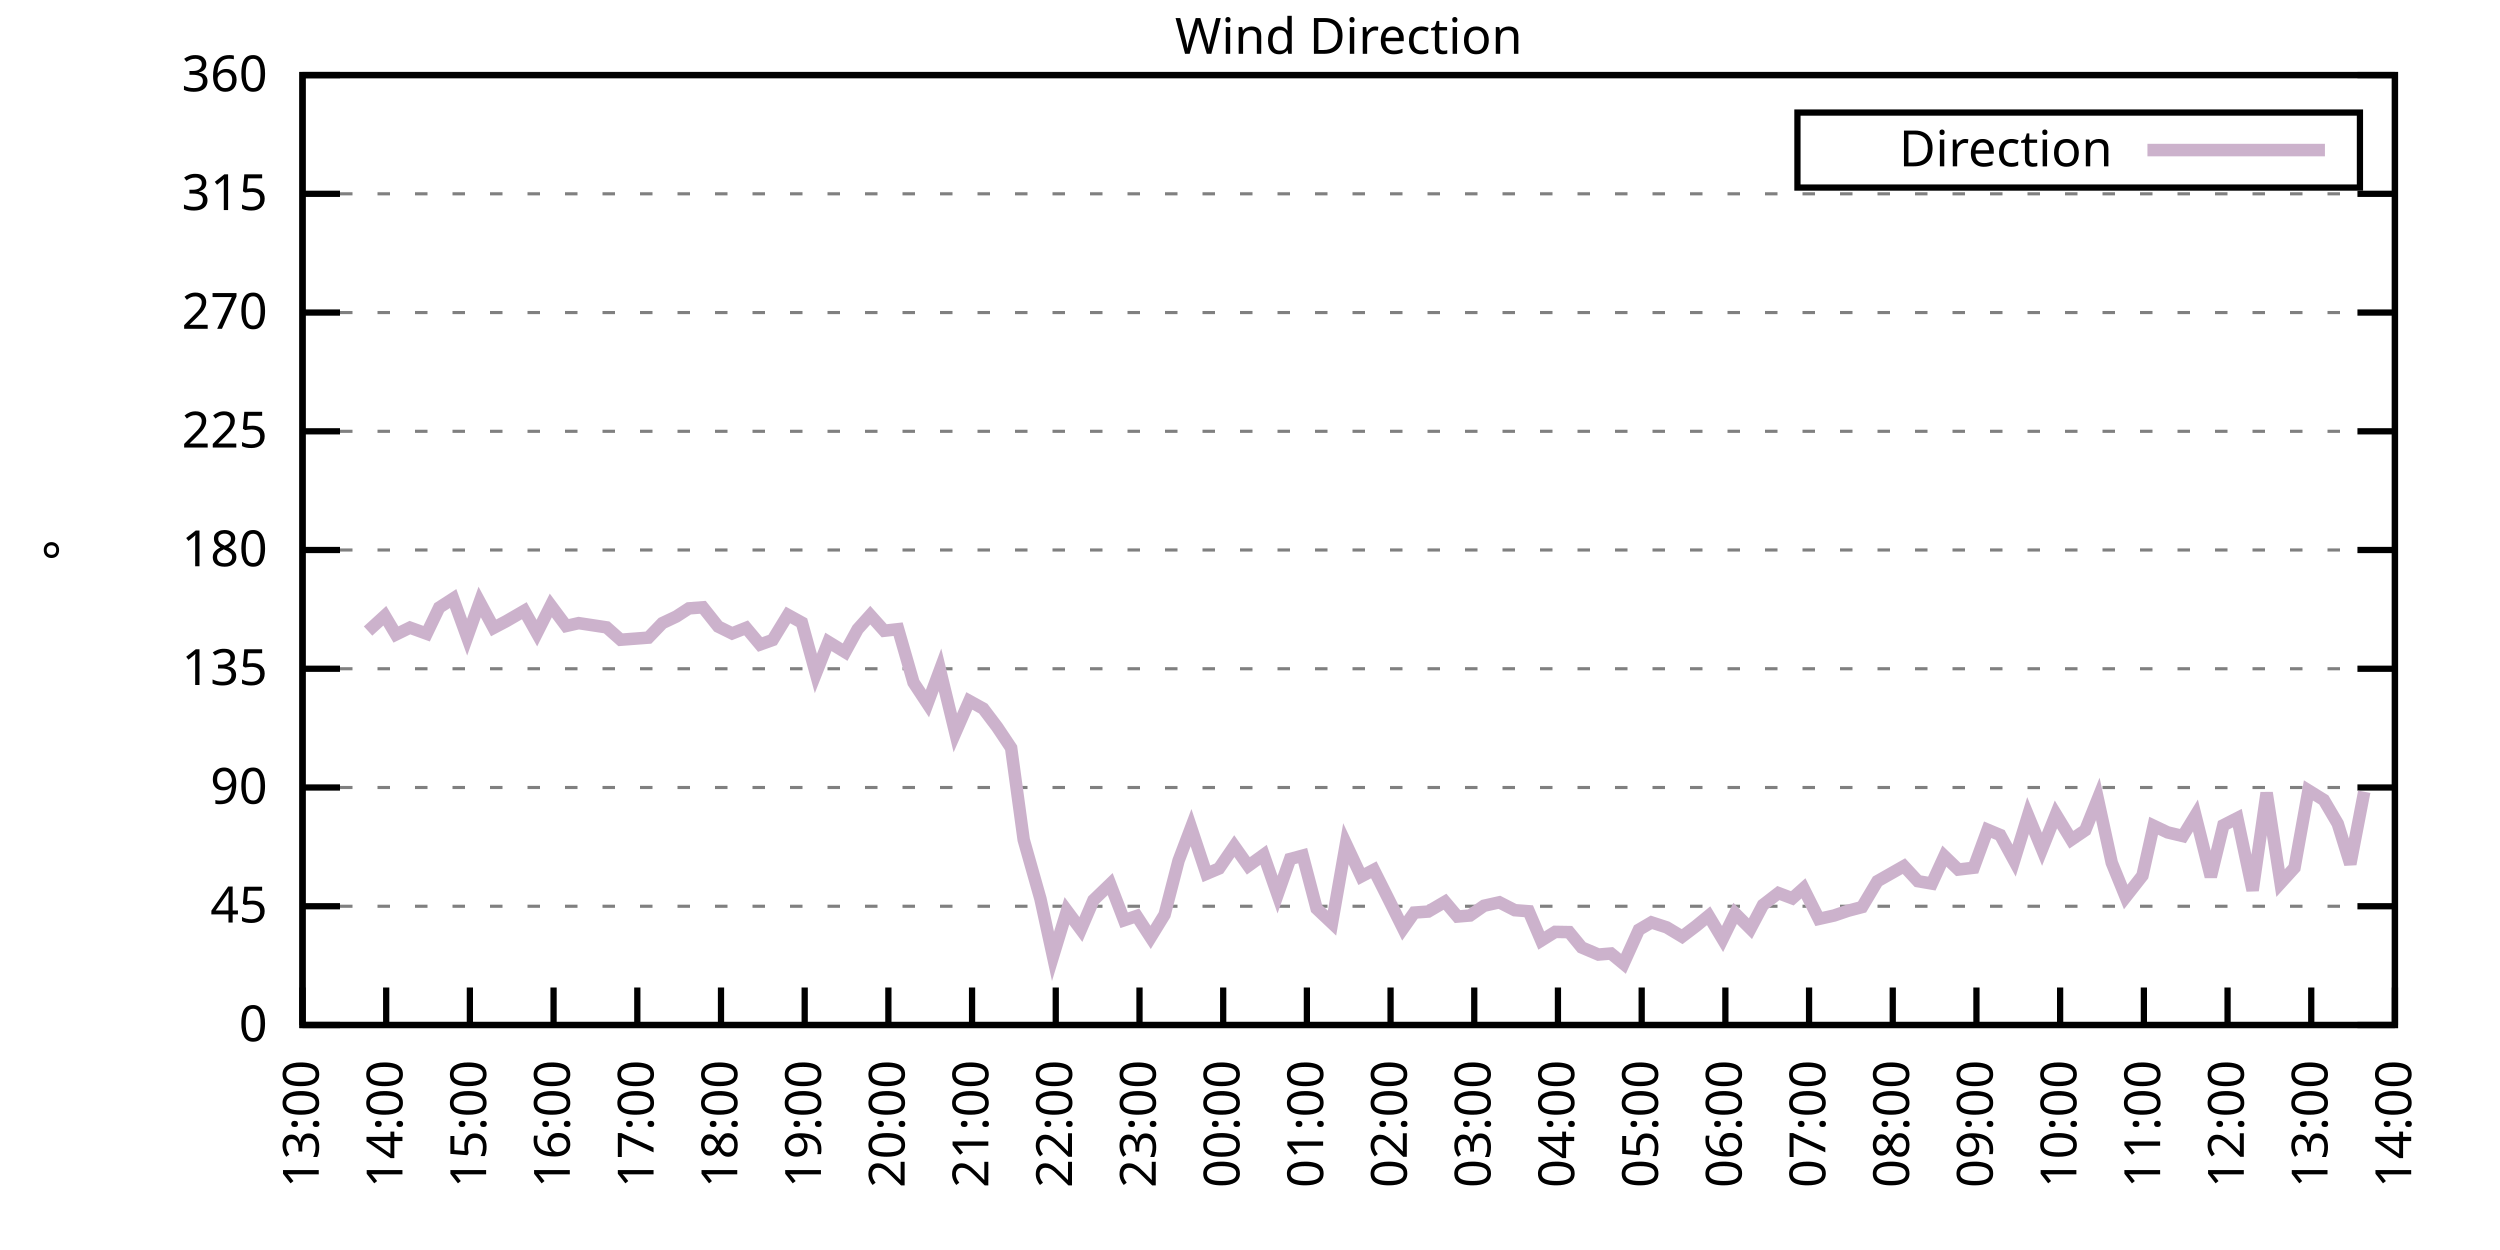
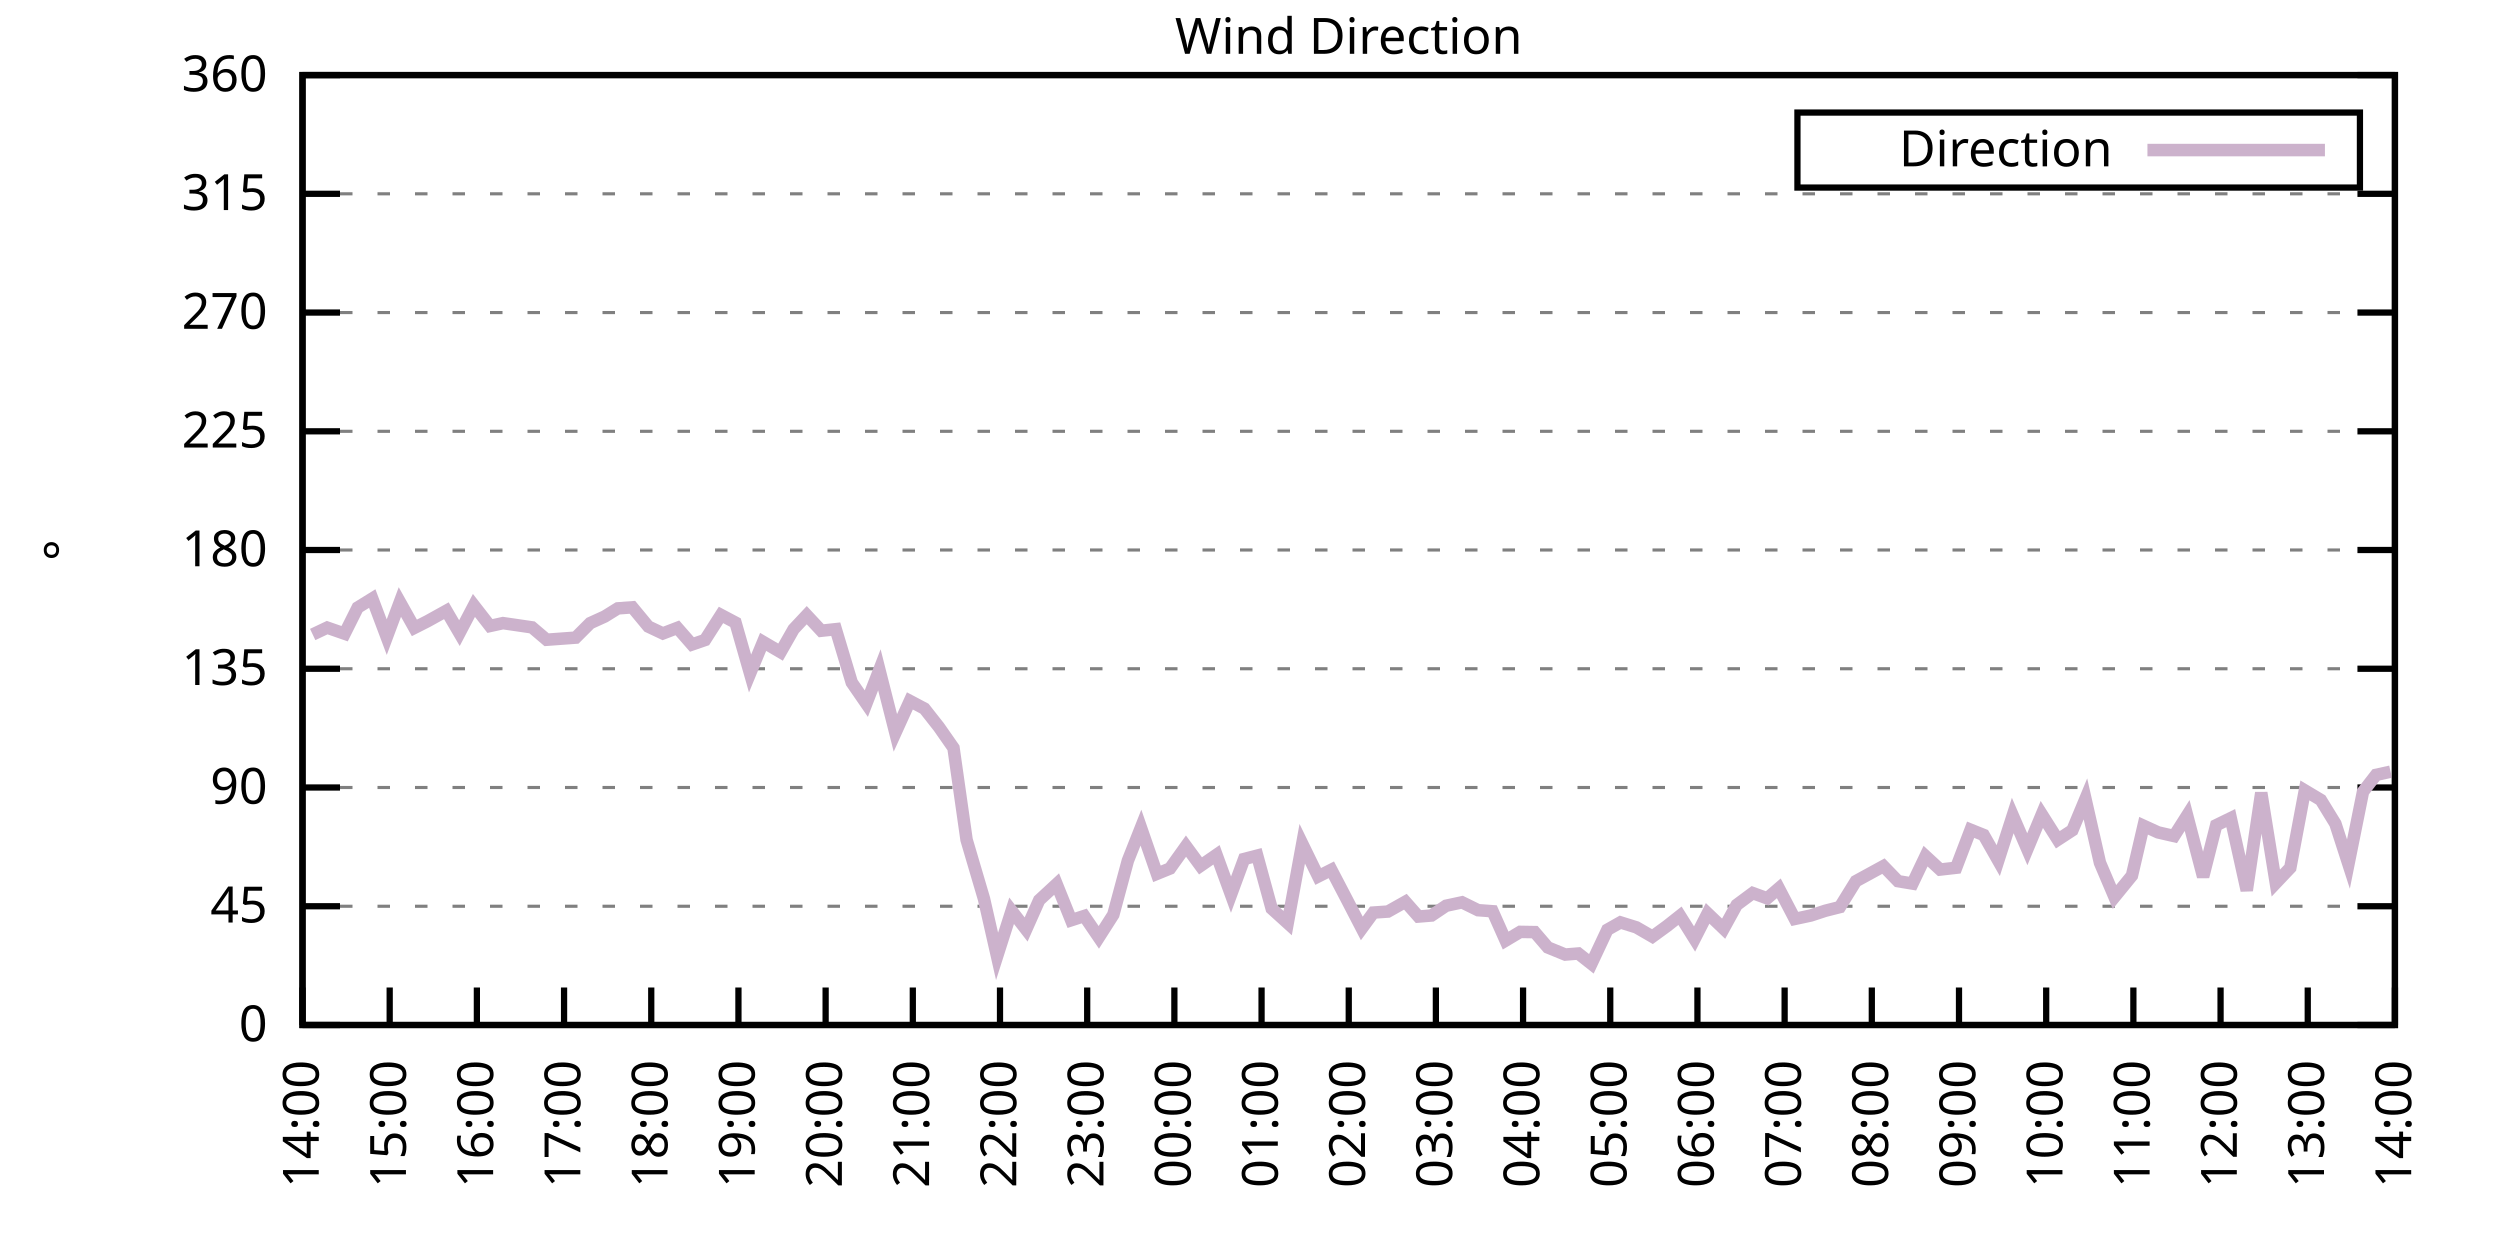
<svg xmlns="http://www.w3.org/2000/svg" xmlns:xlink="http://www.w3.org/1999/xlink" width="400" height="200" viewBox="0 0 400 200">
  <g id="gnuplot_canvas">
    <rect x="0" y="0" width="400" height="200" fill="none" />
    <defs>
      <circle id="gpDot" r="0.5" stroke-width="0.5" stroke="currentColor" />
      <path id="gpPt0" stroke-width="0.333" stroke="currentColor" d="M-1,0 h2 M0,-1 v2" />
      <path id="gpPt1" stroke-width="0.333" stroke="currentColor" d="M-1,-1 L1,1 M1,-1 L-1,1" />
      <path id="gpPt2" stroke-width="0.333" stroke="currentColor" d="M-1,0 L1,0 M0,-1 L0,1 M-1,-1 L1,1 M-1,1 L1,-1" />
      <rect id="gpPt3" stroke-width="0.333" stroke="currentColor" x="-1" y="-1" width="2" height="2" />
      <rect id="gpPt4" stroke-width="0.333" stroke="currentColor" fill="currentColor" x="-1" y="-1" width="2" height="2" />
      <circle id="gpPt5" stroke-width="0.333" stroke="currentColor" cx="0" cy="0" r="1" />
      <use xlink:href="#gpPt5" id="gpPt6" fill="currentColor" stroke="none" />
      <path id="gpPt7" stroke-width="0.333" stroke="currentColor" d="M0,-1.33 L-1.33,0.67 L1.33,0.67 z" />
      <use xlink:href="#gpPt7" id="gpPt8" fill="currentColor" stroke="none" />
      <use xlink:href="#gpPt7" id="gpPt9" stroke="currentColor" transform="rotate(180)" />
      <use xlink:href="#gpPt9" id="gpPt10" fill="currentColor" stroke="none" />
      <use xlink:href="#gpPt3" id="gpPt11" stroke="currentColor" transform="rotate(45)" />
      <use xlink:href="#gpPt11" id="gpPt12" fill="currentColor" stroke="none" />
      <path id="gpPt13" stroke-width="0.333" stroke="currentColor" d="M0,1.330 L1.265,0.411 L0.782,-1.067 L-0.782,-1.076 L-1.265,0.411 z" />
      <use xlink:href="#gpPt13" id="gpPt14" fill="currentColor" stroke="none" />
      <filter id="textbox" filterUnits="objectBoundingBox" x="0" y="0" height="1" width="1">
        <feFlood flood-color="white" flood-opacity="1" result="bgnd" />
        <feComposite in="SourceGraphic" in2="bgnd" operator="atop" />
      </filter>
      <filter id="greybox" filterUnits="objectBoundingBox" x="0" y="0" height="1" width="1">
        <feFlood flood-color="lightgrey" flood-opacity="1" result="grey" />
        <feComposite in="SourceGraphic" in2="grey" operator="atop" />
      </filter>
    </defs>
    <g fill="none" color="white" stroke="currentColor" stroke-width="1.00" stroke-linecap="butt" stroke-linejoin="miter">
</g>
    <g fill="none" color="black" stroke="currentColor" stroke-width="1.00" stroke-linecap="butt" stroke-linejoin="miter">
      <g stroke="none" shape-rendering="crispEdges">
        <polygon fill="rgb(255, 255, 255)" points="48.40,164.00 383.18,164.00 383.18,12.02 48.40,12.02 " />
      </g>
    </g>
    <g fill="none" color="black" stroke="currentColor" stroke-width="1.00" stroke-linecap="butt" stroke-linejoin="miter">
</g>
    <g fill="none" color="black" stroke="black" stroke-width="0.50" stroke-linecap="butt" stroke-linejoin="miter">
</g>
    <g fill="none" color="gray" stroke="currentColor" stroke-width="0.50" stroke-linecap="butt" stroke-linejoin="miter">
      <path stroke="gray" stroke-dasharray="2,4" class="gridline" d="M48.40,164.00 L383.19,164.00  " />
    </g>
    <g fill="none" color="gray" stroke="gray" stroke-width="1.00" stroke-linecap="butt" stroke-linejoin="miter">
</g>
    <g fill="none" color="black" stroke="currentColor" stroke-width="1.00" stroke-linecap="butt" stroke-linejoin="miter">
      <path stroke="black" d="M48.40,164.00 L54.40,164.00 M383.19,164.00 L377.19,164.00  " />
      <g transform="translate(42.80,166.60)" stroke="none" fill="black" font-family="Sans" font-size="8.00" text-anchor="end">
        <text>
          <tspan font-family="Sans"> 0</tspan>
        </text>
      </g>
    </g>
    <g fill="none" color="black" stroke="currentColor" stroke-width="1.00" stroke-linecap="butt" stroke-linejoin="miter">
</g>
    <g fill="none" color="black" stroke="black" stroke-width="0.50" stroke-linecap="butt" stroke-linejoin="miter">
</g>
    <g fill="none" color="gray" stroke="currentColor" stroke-width="0.50" stroke-linecap="butt" stroke-linejoin="miter">
      <path stroke="gray" stroke-dasharray="2,4" class="gridline" d="M48.40,145.00 L383.19,145.00  " />
    </g>
    <g fill="none" color="gray" stroke="gray" stroke-width="1.00" stroke-linecap="butt" stroke-linejoin="miter">
</g>
    <g fill="none" color="black" stroke="currentColor" stroke-width="1.00" stroke-linecap="butt" stroke-linejoin="miter">
      <path stroke="black" d="M48.40,145.00 L54.40,145.00 M383.19,145.00 L377.19,145.00  " />
      <g transform="translate(42.80,147.60)" stroke="none" fill="black" font-family="Sans" font-size="8.00" text-anchor="end">
        <text>
          <tspan font-family="Sans"> 45</tspan>
        </text>
      </g>
    </g>
    <g fill="none" color="black" stroke="currentColor" stroke-width="1.00" stroke-linecap="butt" stroke-linejoin="miter">
</g>
    <g fill="none" color="black" stroke="black" stroke-width="0.50" stroke-linecap="butt" stroke-linejoin="miter">
</g>
    <g fill="none" color="gray" stroke="currentColor" stroke-width="0.50" stroke-linecap="butt" stroke-linejoin="miter">
      <path stroke="gray" stroke-dasharray="2,4" class="gridline" d="M48.40,126.00 L383.19,126.00  " />
    </g>
    <g fill="none" color="gray" stroke="gray" stroke-width="1.00" stroke-linecap="butt" stroke-linejoin="miter">
</g>
    <g fill="none" color="black" stroke="currentColor" stroke-width="1.00" stroke-linecap="butt" stroke-linejoin="miter">
      <path stroke="black" d="M48.40,126.00 L54.40,126.00 M383.19,126.00 L377.19,126.00  " />
      <g transform="translate(42.80,128.60)" stroke="none" fill="black" font-family="Sans" font-size="8.00" text-anchor="end">
        <text>
          <tspan font-family="Sans"> 90</tspan>
        </text>
      </g>
    </g>
    <g fill="none" color="black" stroke="currentColor" stroke-width="1.00" stroke-linecap="butt" stroke-linejoin="miter">
</g>
    <g fill="none" color="black" stroke="black" stroke-width="0.50" stroke-linecap="butt" stroke-linejoin="miter">
</g>
    <g fill="none" color="gray" stroke="currentColor" stroke-width="0.50" stroke-linecap="butt" stroke-linejoin="miter">
      <path stroke="gray" stroke-dasharray="2,4" class="gridline" d="M48.40,107.00 L383.19,107.00  " />
    </g>
    <g fill="none" color="gray" stroke="gray" stroke-width="1.00" stroke-linecap="butt" stroke-linejoin="miter">
</g>
    <g fill="none" color="black" stroke="currentColor" stroke-width="1.00" stroke-linecap="butt" stroke-linejoin="miter">
      <path stroke="black" d="M48.40,107.00 L54.40,107.00 M383.19,107.00 L377.19,107.00  " />
      <g transform="translate(42.80,109.60)" stroke="none" fill="black" font-family="Sans" font-size="8.00" text-anchor="end">
        <text>
          <tspan font-family="Sans"> 135</tspan>
        </text>
      </g>
    </g>
    <g fill="none" color="black" stroke="currentColor" stroke-width="1.00" stroke-linecap="butt" stroke-linejoin="miter">
</g>
    <g fill="none" color="black" stroke="black" stroke-width="0.50" stroke-linecap="butt" stroke-linejoin="miter">
</g>
    <g fill="none" color="gray" stroke="currentColor" stroke-width="0.50" stroke-linecap="butt" stroke-linejoin="miter">
      <path stroke="gray" stroke-dasharray="2,4" class="gridline" d="M48.40,88.00 L383.19,88.00  " />
    </g>
    <g fill="none" color="gray" stroke="gray" stroke-width="1.00" stroke-linecap="butt" stroke-linejoin="miter">
</g>
    <g fill="none" color="black" stroke="currentColor" stroke-width="1.00" stroke-linecap="butt" stroke-linejoin="miter">
      <path stroke="black" d="M48.40,88.00 L54.40,88.00 M383.19,88.00 L377.19,88.00  " />
      <g transform="translate(42.80,90.60)" stroke="none" fill="black" font-family="Sans" font-size="8.00" text-anchor="end">
        <text>
          <tspan font-family="Sans"> 180</tspan>
        </text>
      </g>
    </g>
    <g fill="none" color="black" stroke="currentColor" stroke-width="1.00" stroke-linecap="butt" stroke-linejoin="miter">
</g>
    <g fill="none" color="black" stroke="black" stroke-width="0.50" stroke-linecap="butt" stroke-linejoin="miter">
</g>
    <g fill="none" color="gray" stroke="currentColor" stroke-width="0.50" stroke-linecap="butt" stroke-linejoin="miter">
      <path stroke="gray" stroke-dasharray="2,4" class="gridline" d="M48.40,69.01 L383.19,69.01  " />
    </g>
    <g fill="none" color="gray" stroke="gray" stroke-width="1.00" stroke-linecap="butt" stroke-linejoin="miter">
</g>
    <g fill="none" color="black" stroke="currentColor" stroke-width="1.00" stroke-linecap="butt" stroke-linejoin="miter">
      <path stroke="black" d="M48.40,69.01 L54.40,69.01 M383.19,69.01 L377.19,69.01  " />
      <g transform="translate(42.80,71.61)" stroke="none" fill="black" font-family="Sans" font-size="8.00" text-anchor="end">
        <text>
          <tspan font-family="Sans"> 225</tspan>
        </text>
      </g>
    </g>
    <g fill="none" color="black" stroke="currentColor" stroke-width="1.00" stroke-linecap="butt" stroke-linejoin="miter">
</g>
    <g fill="none" color="black" stroke="black" stroke-width="0.50" stroke-linecap="butt" stroke-linejoin="miter">
</g>
    <g fill="none" color="gray" stroke="currentColor" stroke-width="0.50" stroke-linecap="butt" stroke-linejoin="miter">
      <path stroke="gray" stroke-dasharray="2,4" class="gridline" d="M48.40,50.01 L383.19,50.01  " />
    </g>
    <g fill="none" color="gray" stroke="gray" stroke-width="1.00" stroke-linecap="butt" stroke-linejoin="miter">
</g>
    <g fill="none" color="black" stroke="currentColor" stroke-width="1.00" stroke-linecap="butt" stroke-linejoin="miter">
      <path stroke="black" d="M48.40,50.01 L54.40,50.01 M383.19,50.01 L377.19,50.01  " />
      <g transform="translate(42.80,52.61)" stroke="none" fill="black" font-family="Sans" font-size="8.00" text-anchor="end">
        <text>
          <tspan font-family="Sans"> 270</tspan>
        </text>
      </g>
    </g>
    <g fill="none" color="black" stroke="currentColor" stroke-width="1.00" stroke-linecap="butt" stroke-linejoin="miter">
</g>
    <g fill="none" color="black" stroke="black" stroke-width="0.50" stroke-linecap="butt" stroke-linejoin="miter">
</g>
    <g fill="none" color="gray" stroke="currentColor" stroke-width="0.50" stroke-linecap="butt" stroke-linejoin="miter">
      <path stroke="gray" stroke-dasharray="2,4" class="gridline" d="M48.40,31.01 L383.19,31.01  " />
    </g>
    <g fill="none" color="gray" stroke="gray" stroke-width="1.00" stroke-linecap="butt" stroke-linejoin="miter">
</g>
    <g fill="none" color="black" stroke="currentColor" stroke-width="1.00" stroke-linecap="butt" stroke-linejoin="miter">
      <path stroke="black" d="M48.40,31.01 L54.40,31.01 M383.19,31.01 L377.19,31.01  " />
      <g transform="translate(42.80,33.61)" stroke="none" fill="black" font-family="Sans" font-size="8.00" text-anchor="end">
        <text>
          <tspan font-family="Sans"> 315</tspan>
        </text>
      </g>
    </g>
    <g fill="none" color="black" stroke="currentColor" stroke-width="1.00" stroke-linecap="butt" stroke-linejoin="miter">
</g>
    <g fill="none" color="black" stroke="black" stroke-width="0.50" stroke-linecap="butt" stroke-linejoin="miter">
</g>
    <g fill="none" color="gray" stroke="currentColor" stroke-width="0.50" stroke-linecap="butt" stroke-linejoin="miter">
      <path stroke="gray" stroke-dasharray="2,4" class="gridline" d="M48.40,12.01 L383.19,12.01  " />
    </g>
    <g fill="none" color="gray" stroke="gray" stroke-width="1.00" stroke-linecap="butt" stroke-linejoin="miter">
</g>
    <g fill="none" color="black" stroke="currentColor" stroke-width="1.00" stroke-linecap="butt" stroke-linejoin="miter">
      <path stroke="black" d="M48.40,12.01 L54.40,12.01 M383.19,12.01 L377.19,12.01  " />
      <g transform="translate(42.80,14.61)" stroke="none" fill="black" font-family="Sans" font-size="8.00" text-anchor="end">
        <text>
          <tspan font-family="Sans"> 360</tspan>
        </text>
      </g>
    </g>
    <g fill="none" color="black" stroke="currentColor" stroke-width="1.00" stroke-linecap="butt" stroke-linejoin="miter">
      <path stroke="black" d="M48.40,164.00 L48.40,158.00  " />
      <g transform="translate(51.00,169.60) rotate(270.00)" stroke="none" fill="black" font-family="Sans" font-size="8.00" text-anchor="end">
        <text>
-           <tspan font-family="Sans">13:00</tspan>
-         </text>
-       </g>
-     </g>
-     <g fill="none" color="black" stroke="currentColor" stroke-width="1.00" stroke-linecap="butt" stroke-linejoin="miter">
-       <path stroke="black" d="M61.79,164.00 L61.79,158.00  " />
-       <g transform="translate(64.39,169.60) rotate(270.00)" stroke="none" fill="black" font-family="Sans" font-size="8.00" text-anchor="end">
-         <text>
          <tspan font-family="Sans">14:00</tspan>
        </text>
      </g>
    </g>
    <g fill="none" color="black" stroke="currentColor" stroke-width="1.00" stroke-linecap="butt" stroke-linejoin="miter">
-       <path stroke="black" d="M75.18,164.00 L75.18,158.00  " />
-       <g transform="translate(77.78,169.60) rotate(270.00)" stroke="none" fill="black" font-family="Sans" font-size="8.00" text-anchor="end">
+       <path stroke="black" d="M62.35,164.00 L62.35,158.00  " />
+       <g transform="translate(64.95,169.60) rotate(270.00)" stroke="none" fill="black" font-family="Sans" font-size="8.00" text-anchor="end">
        <text>
          <tspan font-family="Sans">15:00</tspan>
        </text>
      </g>
    </g>
    <g fill="none" color="black" stroke="currentColor" stroke-width="1.00" stroke-linecap="butt" stroke-linejoin="miter">
-       <path stroke="black" d="M88.57,164.00 L88.57,158.00  " />
-       <g transform="translate(91.17,169.60) rotate(270.00)" stroke="none" fill="black" font-family="Sans" font-size="8.00" text-anchor="end">
+       <path stroke="black" d="M76.30,164.00 L76.30,158.00  " />
+       <g transform="translate(78.90,169.60) rotate(270.00)" stroke="none" fill="black" font-family="Sans" font-size="8.00" text-anchor="end">
        <text>
          <tspan font-family="Sans">16:00</tspan>
        </text>
      </g>
    </g>
    <g fill="none" color="black" stroke="currentColor" stroke-width="1.00" stroke-linecap="butt" stroke-linejoin="miter">
-       <path stroke="black" d="M101.97,164.00 L101.97,158.00  " />
-       <g transform="translate(104.57,169.60) rotate(270.00)" stroke="none" fill="black" font-family="Sans" font-size="8.00" text-anchor="end">
+       <path stroke="black" d="M90.25,164.00 L90.25,158.00  " />
+       <g transform="translate(92.85,169.60) rotate(270.00)" stroke="none" fill="black" font-family="Sans" font-size="8.00" text-anchor="end">
        <text>
          <tspan font-family="Sans">17:00</tspan>
        </text>
      </g>
    </g>
    <g fill="none" color="black" stroke="currentColor" stroke-width="1.00" stroke-linecap="butt" stroke-linejoin="miter">
-       <path stroke="black" d="M115.36,164.00 L115.36,158.00  " />
-       <g transform="translate(117.96,169.60) rotate(270.00)" stroke="none" fill="black" font-family="Sans" font-size="8.00" text-anchor="end">
+       <path stroke="black" d="M104.20,164.00 L104.20,158.00  " />
+       <g transform="translate(106.80,169.60) rotate(270.00)" stroke="none" fill="black" font-family="Sans" font-size="8.00" text-anchor="end">
        <text>
          <tspan font-family="Sans">18:00</tspan>
        </text>
      </g>
    </g>
    <g fill="none" color="black" stroke="currentColor" stroke-width="1.00" stroke-linecap="butt" stroke-linejoin="miter">
-       <path stroke="black" d="M128.75,164.00 L128.75,158.00  " />
-       <g transform="translate(131.35,169.60) rotate(270.00)" stroke="none" fill="black" font-family="Sans" font-size="8.00" text-anchor="end">
+       <path stroke="black" d="M118.15,164.00 L118.15,158.00  " />
+       <g transform="translate(120.75,169.60) rotate(270.00)" stroke="none" fill="black" font-family="Sans" font-size="8.00" text-anchor="end">
        <text>
          <tspan font-family="Sans">19:00</tspan>
        </text>
      </g>
    </g>
    <g fill="none" color="black" stroke="currentColor" stroke-width="1.00" stroke-linecap="butt" stroke-linejoin="miter">
-       <path stroke="black" d="M142.14,164.00 L142.14,158.00  " />
-       <g transform="translate(144.74,169.60) rotate(270.00)" stroke="none" fill="black" font-family="Sans" font-size="8.00" text-anchor="end">
+       <path stroke="black" d="M132.10,164.00 L132.10,158.00  " />
+       <g transform="translate(134.70,169.60) rotate(270.00)" stroke="none" fill="black" font-family="Sans" font-size="8.00" text-anchor="end">
        <text>
          <tspan font-family="Sans">20:00</tspan>
        </text>
      </g>
    </g>
    <g fill="none" color="black" stroke="currentColor" stroke-width="1.00" stroke-linecap="butt" stroke-linejoin="miter">
-       <path stroke="black" d="M155.53,164.00 L155.53,158.00  " />
-       <g transform="translate(158.13,169.60) rotate(270.00)" stroke="none" fill="black" font-family="Sans" font-size="8.00" text-anchor="end">
+       <path stroke="black" d="M146.05,164.00 L146.05,158.00  " />
+       <g transform="translate(148.65,169.60) rotate(270.00)" stroke="none" fill="black" font-family="Sans" font-size="8.00" text-anchor="end">
        <text>
          <tspan font-family="Sans">21:00</tspan>
        </text>
      </g>
    </g>
    <g fill="none" color="black" stroke="currentColor" stroke-width="1.00" stroke-linecap="butt" stroke-linejoin="miter">
-       <path stroke="black" d="M168.92,164.00 L168.92,158.00  " />
-       <g transform="translate(171.52,169.60) rotate(270.00)" stroke="none" fill="black" font-family="Sans" font-size="8.00" text-anchor="end">
+       <path stroke="black" d="M160.00,164.00 L160.00,158.00  " />
+       <g transform="translate(162.60,169.60) rotate(270.00)" stroke="none" fill="black" font-family="Sans" font-size="8.00" text-anchor="end">
        <text>
          <tspan font-family="Sans">22:00</tspan>
        </text>
      </g>
    </g>
    <g fill="none" color="black" stroke="currentColor" stroke-width="1.00" stroke-linecap="butt" stroke-linejoin="miter">
-       <path stroke="black" d="M182.32,164.00 L182.32,158.00  " />
-       <g transform="translate(184.92,169.60) rotate(270.00)" stroke="none" fill="black" font-family="Sans" font-size="8.00" text-anchor="end">
+       <path stroke="black" d="M173.95,164.00 L173.95,158.00  " />
+       <g transform="translate(176.55,169.60) rotate(270.00)" stroke="none" fill="black" font-family="Sans" font-size="8.00" text-anchor="end">
        <text>
          <tspan font-family="Sans">23:00</tspan>
        </text>
      </g>
    </g>
    <g fill="none" color="black" stroke="currentColor" stroke-width="1.00" stroke-linecap="butt" stroke-linejoin="miter">
-       <path stroke="black" d="M195.71,164.00 L195.71,158.00  " />
-       <g transform="translate(198.31,169.60) rotate(270.00)" stroke="none" fill="black" font-family="Sans" font-size="8.00" text-anchor="end">
+       <path stroke="black" d="M187.90,164.00 L187.90,158.00  " />
+       <g transform="translate(190.50,169.60) rotate(270.00)" stroke="none" fill="black" font-family="Sans" font-size="8.00" text-anchor="end">
        <text>
          <tspan font-family="Sans">00:00</tspan>
        </text>
      </g>
    </g>
    <g fill="none" color="black" stroke="currentColor" stroke-width="1.00" stroke-linecap="butt" stroke-linejoin="miter">
-       <path stroke="black" d="M209.10,164.00 L209.10,158.00  " />
-       <g transform="translate(211.70,169.60) rotate(270.00)" stroke="none" fill="black" font-family="Sans" font-size="8.00" text-anchor="end">
+       <path stroke="black" d="M201.85,164.00 L201.85,158.00  " />
+       <g transform="translate(204.45,169.60) rotate(270.00)" stroke="none" fill="black" font-family="Sans" font-size="8.00" text-anchor="end">
        <text>
          <tspan font-family="Sans">01:00</tspan>
        </text>
      </g>
    </g>
    <g fill="none" color="black" stroke="currentColor" stroke-width="1.00" stroke-linecap="butt" stroke-linejoin="miter">
-       <path stroke="black" d="M222.49,164.00 L222.49,158.00  " />
-       <g transform="translate(225.09,169.60) rotate(270.00)" stroke="none" fill="black" font-family="Sans" font-size="8.00" text-anchor="end">
+       <path stroke="black" d="M215.80,164.00 L215.80,158.00  " />
+       <g transform="translate(218.40,169.60) rotate(270.00)" stroke="none" fill="black" font-family="Sans" font-size="8.00" text-anchor="end">
        <text>
          <tspan font-family="Sans">02:00</tspan>
        </text>
      </g>
    </g>
    <g fill="none" color="black" stroke="currentColor" stroke-width="1.00" stroke-linecap="butt" stroke-linejoin="miter">
-       <path stroke="black" d="M235.88,164.00 L235.88,158.00  " />
-       <g transform="translate(238.48,169.60) rotate(270.00)" stroke="none" fill="black" font-family="Sans" font-size="8.00" text-anchor="end">
+       <path stroke="black" d="M229.74,164.00 L229.74,158.00  " />
+       <g transform="translate(232.34,169.60) rotate(270.00)" stroke="none" fill="black" font-family="Sans" font-size="8.00" text-anchor="end">
        <text>
          <tspan font-family="Sans">03:00</tspan>
        </text>
      </g>
    </g>
    <g fill="none" color="black" stroke="currentColor" stroke-width="1.00" stroke-linecap="butt" stroke-linejoin="miter">
-       <path stroke="black" d="M249.27,164.00 L249.27,158.00  " />
-       <g transform="translate(251.87,169.60) rotate(270.00)" stroke="none" fill="black" font-family="Sans" font-size="8.00" text-anchor="end">
+       <path stroke="black" d="M243.69,164.00 L243.69,158.00  " />
+       <g transform="translate(246.29,169.60) rotate(270.00)" stroke="none" fill="black" font-family="Sans" font-size="8.00" text-anchor="end">
        <text>
          <tspan font-family="Sans">04:00</tspan>
        </text>
      </g>
    </g>
    <g fill="none" color="black" stroke="currentColor" stroke-width="1.00" stroke-linecap="butt" stroke-linejoin="miter">
-       <path stroke="black" d="M262.67,164.00 L262.67,158.00  " />
-       <g transform="translate(265.27,169.60) rotate(270.00)" stroke="none" fill="black" font-family="Sans" font-size="8.00" text-anchor="end">
+       <path stroke="black" d="M257.64,164.00 L257.64,158.00  " />
+       <g transform="translate(260.24,169.60) rotate(270.00)" stroke="none" fill="black" font-family="Sans" font-size="8.00" text-anchor="end">
        <text>
          <tspan font-family="Sans">05:00</tspan>
        </text>
      </g>
    </g>
    <g fill="none" color="black" stroke="currentColor" stroke-width="1.00" stroke-linecap="butt" stroke-linejoin="miter">
-       <path stroke="black" d="M276.06,164.00 L276.06,158.00  " />
-       <g transform="translate(278.66,169.60) rotate(270.00)" stroke="none" fill="black" font-family="Sans" font-size="8.00" text-anchor="end">
+       <path stroke="black" d="M271.59,164.00 L271.59,158.00  " />
+       <g transform="translate(274.19,169.60) rotate(270.00)" stroke="none" fill="black" font-family="Sans" font-size="8.00" text-anchor="end">
        <text>
          <tspan font-family="Sans">06:00</tspan>
        </text>
      </g>
    </g>
    <g fill="none" color="black" stroke="currentColor" stroke-width="1.00" stroke-linecap="butt" stroke-linejoin="miter">
-       <path stroke="black" d="M289.45,164.00 L289.45,158.00  " />
-       <g transform="translate(292.05,169.60) rotate(270.00)" stroke="none" fill="black" font-family="Sans" font-size="8.00" text-anchor="end">
+       <path stroke="black" d="M285.54,164.00 L285.54,158.00  " />
+       <g transform="translate(288.14,169.60) rotate(270.00)" stroke="none" fill="black" font-family="Sans" font-size="8.00" text-anchor="end">
        <text>
          <tspan font-family="Sans">07:00</tspan>
        </text>
      </g>
    </g>
    <g fill="none" color="black" stroke="currentColor" stroke-width="1.00" stroke-linecap="butt" stroke-linejoin="miter">
-       <path stroke="black" d="M302.84,164.00 L302.84,158.00  " />
-       <g transform="translate(305.44,169.60) rotate(270.00)" stroke="none" fill="black" font-family="Sans" font-size="8.00" text-anchor="end">
+       <path stroke="black" d="M299.49,164.00 L299.49,158.00  " />
+       <g transform="translate(302.09,169.60) rotate(270.00)" stroke="none" fill="black" font-family="Sans" font-size="8.00" text-anchor="end">
        <text>
          <tspan font-family="Sans">08:00</tspan>
        </text>
      </g>
    </g>
    <g fill="none" color="black" stroke="currentColor" stroke-width="1.00" stroke-linecap="butt" stroke-linejoin="miter">
-       <path stroke="black" d="M316.23,164.00 L316.23,158.00  " />
-       <g transform="translate(318.83,169.60) rotate(270.00)" stroke="none" fill="black" font-family="Sans" font-size="8.00" text-anchor="end">
+       <path stroke="black" d="M313.44,164.00 L313.44,158.00  " />
+       <g transform="translate(316.04,169.60) rotate(270.00)" stroke="none" fill="black" font-family="Sans" font-size="8.00" text-anchor="end">
        <text>
          <tspan font-family="Sans">09:00</tspan>
        </text>
      </g>
    </g>
    <g fill="none" color="black" stroke="currentColor" stroke-width="1.00" stroke-linecap="butt" stroke-linejoin="miter">
-       <path stroke="black" d="M329.62,164.00 L329.62,158.00  " />
-       <g transform="translate(332.22,169.60) rotate(270.00)" stroke="none" fill="black" font-family="Sans" font-size="8.00" text-anchor="end">
+       <path stroke="black" d="M327.39,164.00 L327.39,158.00  " />
+       <g transform="translate(329.99,169.60) rotate(270.00)" stroke="none" fill="black" font-family="Sans" font-size="8.00" text-anchor="end">
        <text>
          <tspan font-family="Sans">10:00</tspan>
        </text>
      </g>
    </g>
    <g fill="none" color="black" stroke="currentColor" stroke-width="1.00" stroke-linecap="butt" stroke-linejoin="miter">
-       <path stroke="black" d="M343.02,164.00 L343.02,158.00  " />
-       <g transform="translate(345.62,169.60) rotate(270.00)" stroke="none" fill="black" font-family="Sans" font-size="8.00" text-anchor="end">
+       <path stroke="black" d="M341.34,164.00 L341.34,158.00  " />
+       <g transform="translate(343.94,169.60) rotate(270.00)" stroke="none" fill="black" font-family="Sans" font-size="8.00" text-anchor="end">
        <text>
          <tspan font-family="Sans">11:00</tspan>
        </text>
      </g>
    </g>
    <g fill="none" color="black" stroke="currentColor" stroke-width="1.00" stroke-linecap="butt" stroke-linejoin="miter">
-       <path stroke="black" d="M356.41,164.00 L356.41,158.00  " />
-       <g transform="translate(359.01,169.60) rotate(270.00)" stroke="none" fill="black" font-family="Sans" font-size="8.00" text-anchor="end">
+       <path stroke="black" d="M355.29,164.00 L355.29,158.00  " />
+       <g transform="translate(357.89,169.60) rotate(270.00)" stroke="none" fill="black" font-family="Sans" font-size="8.00" text-anchor="end">
        <text>
          <tspan font-family="Sans">12:00</tspan>
        </text>
      </g>
    </g>
    <g fill="none" color="black" stroke="currentColor" stroke-width="1.00" stroke-linecap="butt" stroke-linejoin="miter">
-       <path stroke="black" d="M369.80,164.00 L369.80,158.00  " />
-       <g transform="translate(372.40,169.60) rotate(270.00)" stroke="none" fill="black" font-family="Sans" font-size="8.00" text-anchor="end">
+       <path stroke="black" d="M369.24,164.00 L369.24,158.00  " />
+       <g transform="translate(371.84,169.60) rotate(270.00)" stroke="none" fill="black" font-family="Sans" font-size="8.00" text-anchor="end">
        <text>
          <tspan font-family="Sans">13:00</tspan>
        </text>
      </g>
    </g>
    <g fill="none" color="black" stroke="currentColor" stroke-width="1.00" stroke-linecap="butt" stroke-linejoin="miter">
      <path stroke="black" d="M383.19,164.00 L383.19,158.00  " />
      <g transform="translate(385.79,169.60) rotate(270.00)" stroke="none" fill="black" font-family="Sans" font-size="8.00" text-anchor="end">
        <text>
          <tspan font-family="Sans">14:00</tspan>
        </text>
      </g>
    </g>
    <g fill="none" color="black" stroke="currentColor" stroke-width="1.00" stroke-linecap="butt" stroke-linejoin="miter">
</g>
    <g fill="none" color="black" stroke="currentColor" stroke-width="1.00" stroke-linecap="butt" stroke-linejoin="miter">
      <path stroke="black" d="M48.40,12.01 L48.40,164.00 L383.19,164.00 L383.19,12.01 L48.40,12.01 Z  " />
    </g>
    <g fill="none" color="black" stroke="currentColor" stroke-width="1.00" stroke-linecap="butt" stroke-linejoin="miter">
</g>
    <g fill="none" color="black" stroke="currentColor" stroke-width="1.00" stroke-linecap="butt" stroke-linejoin="miter">
      <path stroke="black" d="M287.59,30.01 L287.59,18.01 L377.59,18.01 L377.59,30.01 L287.59,30.01 Z  " />
    </g>
    <g id="Wind_direction_plot_1">
      <g fill="none" color="white" stroke="black" stroke-width="2.00" stroke-linecap="butt" stroke-linejoin="miter">
</g>
      <g fill="none" color="black" stroke="currentColor" stroke-width="2.00" stroke-linecap="butt" stroke-linejoin="miter">
        <g transform="translate(337.99,26.61)" stroke="none" fill="black" font-family="Sans" font-size="8.00" text-anchor="end">
          <text>
            <tspan font-family="Sans">Direction</tspan>
          </text>
        </g>
      </g>
      <g fill="none" color="black" stroke="currentColor" stroke-width="2.00" stroke-linecap="butt" stroke-linejoin="miter">
-         <path stroke="rgb(204, 178, 204)" d="M343.59,24.01 L371.99,24.01 M58.89,100.97 L61.57,98.52 L63.35,101.52 L65.59,100.42 L68.26,101.39 L70.27,97.21   L72.50,95.77 L74.74,101.94 L76.75,96.32 L78.98,100.46 L80.99,99.40 L83.89,97.72 L85.90,101.30 L88.13,96.87   L90.58,100.16 L92.59,99.70 L94.82,100.04 L97.06,100.38 L99.29,102.36 L101.52,102.19 L103.75,102.02 L105.98,99.70   L108.22,98.64 L110.22,97.34 L112.46,97.17 L114.91,100.25 L117.14,101.35 L119.38,100.46 L121.61,103.12 L123.62,102.40   L126.07,98.39 L128.30,99.62 L130.54,107.76 L132.54,102.70 L135.22,104.34 L137.23,100.67 L139.24,98.43 L141.47,100.92   L143.70,100.67 L146.16,109.20 L148.39,112.58 L150.40,107.17 L152.85,117.26 L155.09,112.15 L157.32,113.38 L159.55,116.33   L161.78,119.67 L163.79,134.36 L166.47,143.82 L168.48,153.02 L170.71,145.72 L172.94,148.72 L174.95,144.03 L177.63,141.45   L179.86,147.24 L181.87,146.56 L184.10,149.98 L186.33,146.35 L188.57,137.70 L190.57,132.42 L193.03,139.81 L195.04,138.96   L197.49,135.38 L199.73,138.54 L202.18,136.77 L204.41,143.14 L206.42,137.44 L208.43,136.90 L210.66,145.38 L213.12,147.70   L215.35,135.00 L217.80,140.23 L219.81,139.17 L222.04,143.61 L224.50,148.55 L226.29,146.01 L228.52,145.85 L231.20,144.28   L233.20,146.65 L235.21,146.48 L237.44,144.92 L239.90,144.37 L242.36,145.63 L244.59,145.80 L246.60,150.49 L248.83,149.10   L251.06,149.14 L253.07,151.59 L255.75,152.73 L257.76,152.56 L259.76,154.21 L262.22,148.76 L264.23,147.58 L266.68,148.38   L269.14,149.86 L271.37,148.17 L273.38,146.52 L275.61,150.24 L277.62,146.14 L280.07,148.59 L282.08,144.79 L284.54,142.89   L286.77,143.73 L288.56,142.13 L291.01,147.03 L293.47,146.48 L295.70,145.72 L297.93,145.13 L300.39,140.99 L304.63,138.58   L306.86,140.99 L309.09,141.37 L311.10,136.98 L313.33,139.13 L315.79,138.84 L318.02,132.76 L320.03,133.60 L322.26,137.70   L324.49,130.48 L326.72,135.88 L328.95,130.31 L331.41,134.36 L333.64,132.84 L335.65,127.82 L337.88,138.04 L340.11,143.52   L342.79,140.10 L344.58,132.12 L346.81,133.18 L349.26,133.77 L351.27,130.48 L353.73,140.27 L355.74,132.04 L357.97,130.90   L360.42,142.47 L362.66,126.85 L364.89,141.29 L367.12,138.84 L369.35,126.47 L371.81,127.99 L374.04,131.79 L376.05,138.25   L378.28,126.68  " />
+         <path stroke="rgb(204, 178, 204)" d="M343.59,24.01 L371.99,24.01 M50.03,101.52 L52.35,100.42 L55.14,101.39 L57.23,97.21 L59.56,95.77 L61.88,101.94   L63.98,96.32 L66.30,100.46 L68.39,99.40 L71.42,97.72 L73.51,101.30 L75.83,96.87 L78.39,100.16 L80.48,99.70   L82.81,100.04 L85.13,100.38 L87.46,102.36 L89.78,102.19 L92.11,102.02 L94.43,99.70 L96.76,98.64 L98.85,97.34   L101.18,97.17 L103.73,100.25 L106.06,101.35 L108.38,100.46 L110.71,103.12 L112.80,102.40 L115.36,98.39 L117.68,99.62   L120.01,107.76 L122.10,102.70 L124.89,104.34 L126.98,100.67 L129.08,98.43 L131.40,100.92 L133.72,100.67 L136.28,109.20   L138.61,112.58 L140.70,107.17 L143.26,117.26 L145.58,112.15 L147.91,113.38 L150.23,116.33 L152.56,119.67 L154.65,134.36   L157.44,143.82 L159.53,153.02 L161.86,145.72 L164.18,148.72 L166.27,144.03 L169.06,141.45 L171.39,147.24 L173.48,146.56   L175.81,149.98 L178.13,146.35 L180.46,137.70 L182.55,132.42 L185.11,139.81 L187.20,138.96 L189.76,135.38 L192.08,138.54   L194.64,136.77 L196.96,143.14 L199.06,137.44 L201.15,136.90 L203.47,145.38 L206.03,147.70 L208.36,135.00 L210.91,140.23   L213.01,139.17 L215.33,143.61 L217.89,148.55 L219.75,146.01 L222.07,145.85 L224.86,144.28 L226.95,146.65 L229.05,146.48   L231.37,144.92 L233.93,144.37 L236.49,145.63 L238.81,145.80 L240.90,150.49 L243.23,149.10 L245.55,149.14 L247.65,151.59   L250.44,152.73 L252.53,152.56 L254.62,154.21 L257.18,148.76 L259.27,147.58 L261.83,148.38 L264.39,149.86 L266.71,148.17   L268.80,146.52 L271.13,150.24 L273.22,146.14 L275.78,148.59 L277.87,144.79 L280.43,142.89 L282.75,143.73 L284.61,142.13   L287.17,147.03 L289.73,146.48 L292.05,145.72 L294.38,145.13 L296.94,140.99 L301.35,138.58 L303.68,140.99 L306.00,141.37   L308.09,136.98 L310.42,139.13 L312.98,138.84 L315.30,132.76 L317.39,133.60 L319.72,137.70 L322.04,130.48 L324.37,135.88   L326.69,130.31 L329.25,134.36 L331.58,132.84 L333.67,127.82 L335.99,138.04 L338.32,143.52 L341.11,140.10 L342.97,132.12   L345.29,133.18 L347.85,133.77 L349.94,130.48 L352.50,140.27 L354.59,132.04 L356.92,130.90 L359.48,142.47 L361.80,126.85   L364.13,141.29 L366.45,138.84 L368.78,126.47 L371.33,127.99 L373.66,131.79 L375.75,138.25 L378.08,126.68 L380.17,123.98   L382.49,123.47  " />
      </g>
    </g>
    <g fill="none" color="black" stroke="currentColor" stroke-width="2.00" stroke-linecap="butt" stroke-linejoin="miter">
</g>
    <g fill="none" color="black" stroke="black" stroke-width="1.00" stroke-linecap="butt" stroke-linejoin="miter">
</g>
    <g fill="none" color="black" stroke="currentColor" stroke-width="1.00" stroke-linecap="butt" stroke-linejoin="miter">
      <path stroke="black" d="M48.40,12.01 L48.40,164.00 L383.19,164.00 L383.19,12.01 L48.40,12.01 Z  " />
      <g transform="translate(12.80,88.01) rotate(270.00)" stroke="none" fill="black" font-family="Sans" font-size="8.00" text-anchor="middle">
        <text>
          <tspan font-family="Sans">°</tspan>
        </text>
      </g>
    </g>
    <g fill="none" color="black" stroke="currentColor" stroke-width="1.00" stroke-linecap="butt" stroke-linejoin="miter">
</g>
    <g fill="none" color="black" stroke="currentColor" stroke-width="1.00" stroke-linecap="butt" stroke-linejoin="miter">
      <g transform="translate(215.79,8.61)" stroke="none" fill="black" font-family="Sans" font-size="8.00" text-anchor="middle">
        <text>
          <tspan font-family="Sans">Wind Direction</tspan>
        </text>
      </g>
    </g>
    <g fill="none" color="black" stroke="currentColor" stroke-width="1.00" stroke-linecap="butt" stroke-linejoin="miter">
</g>
  </g>
</svg>
